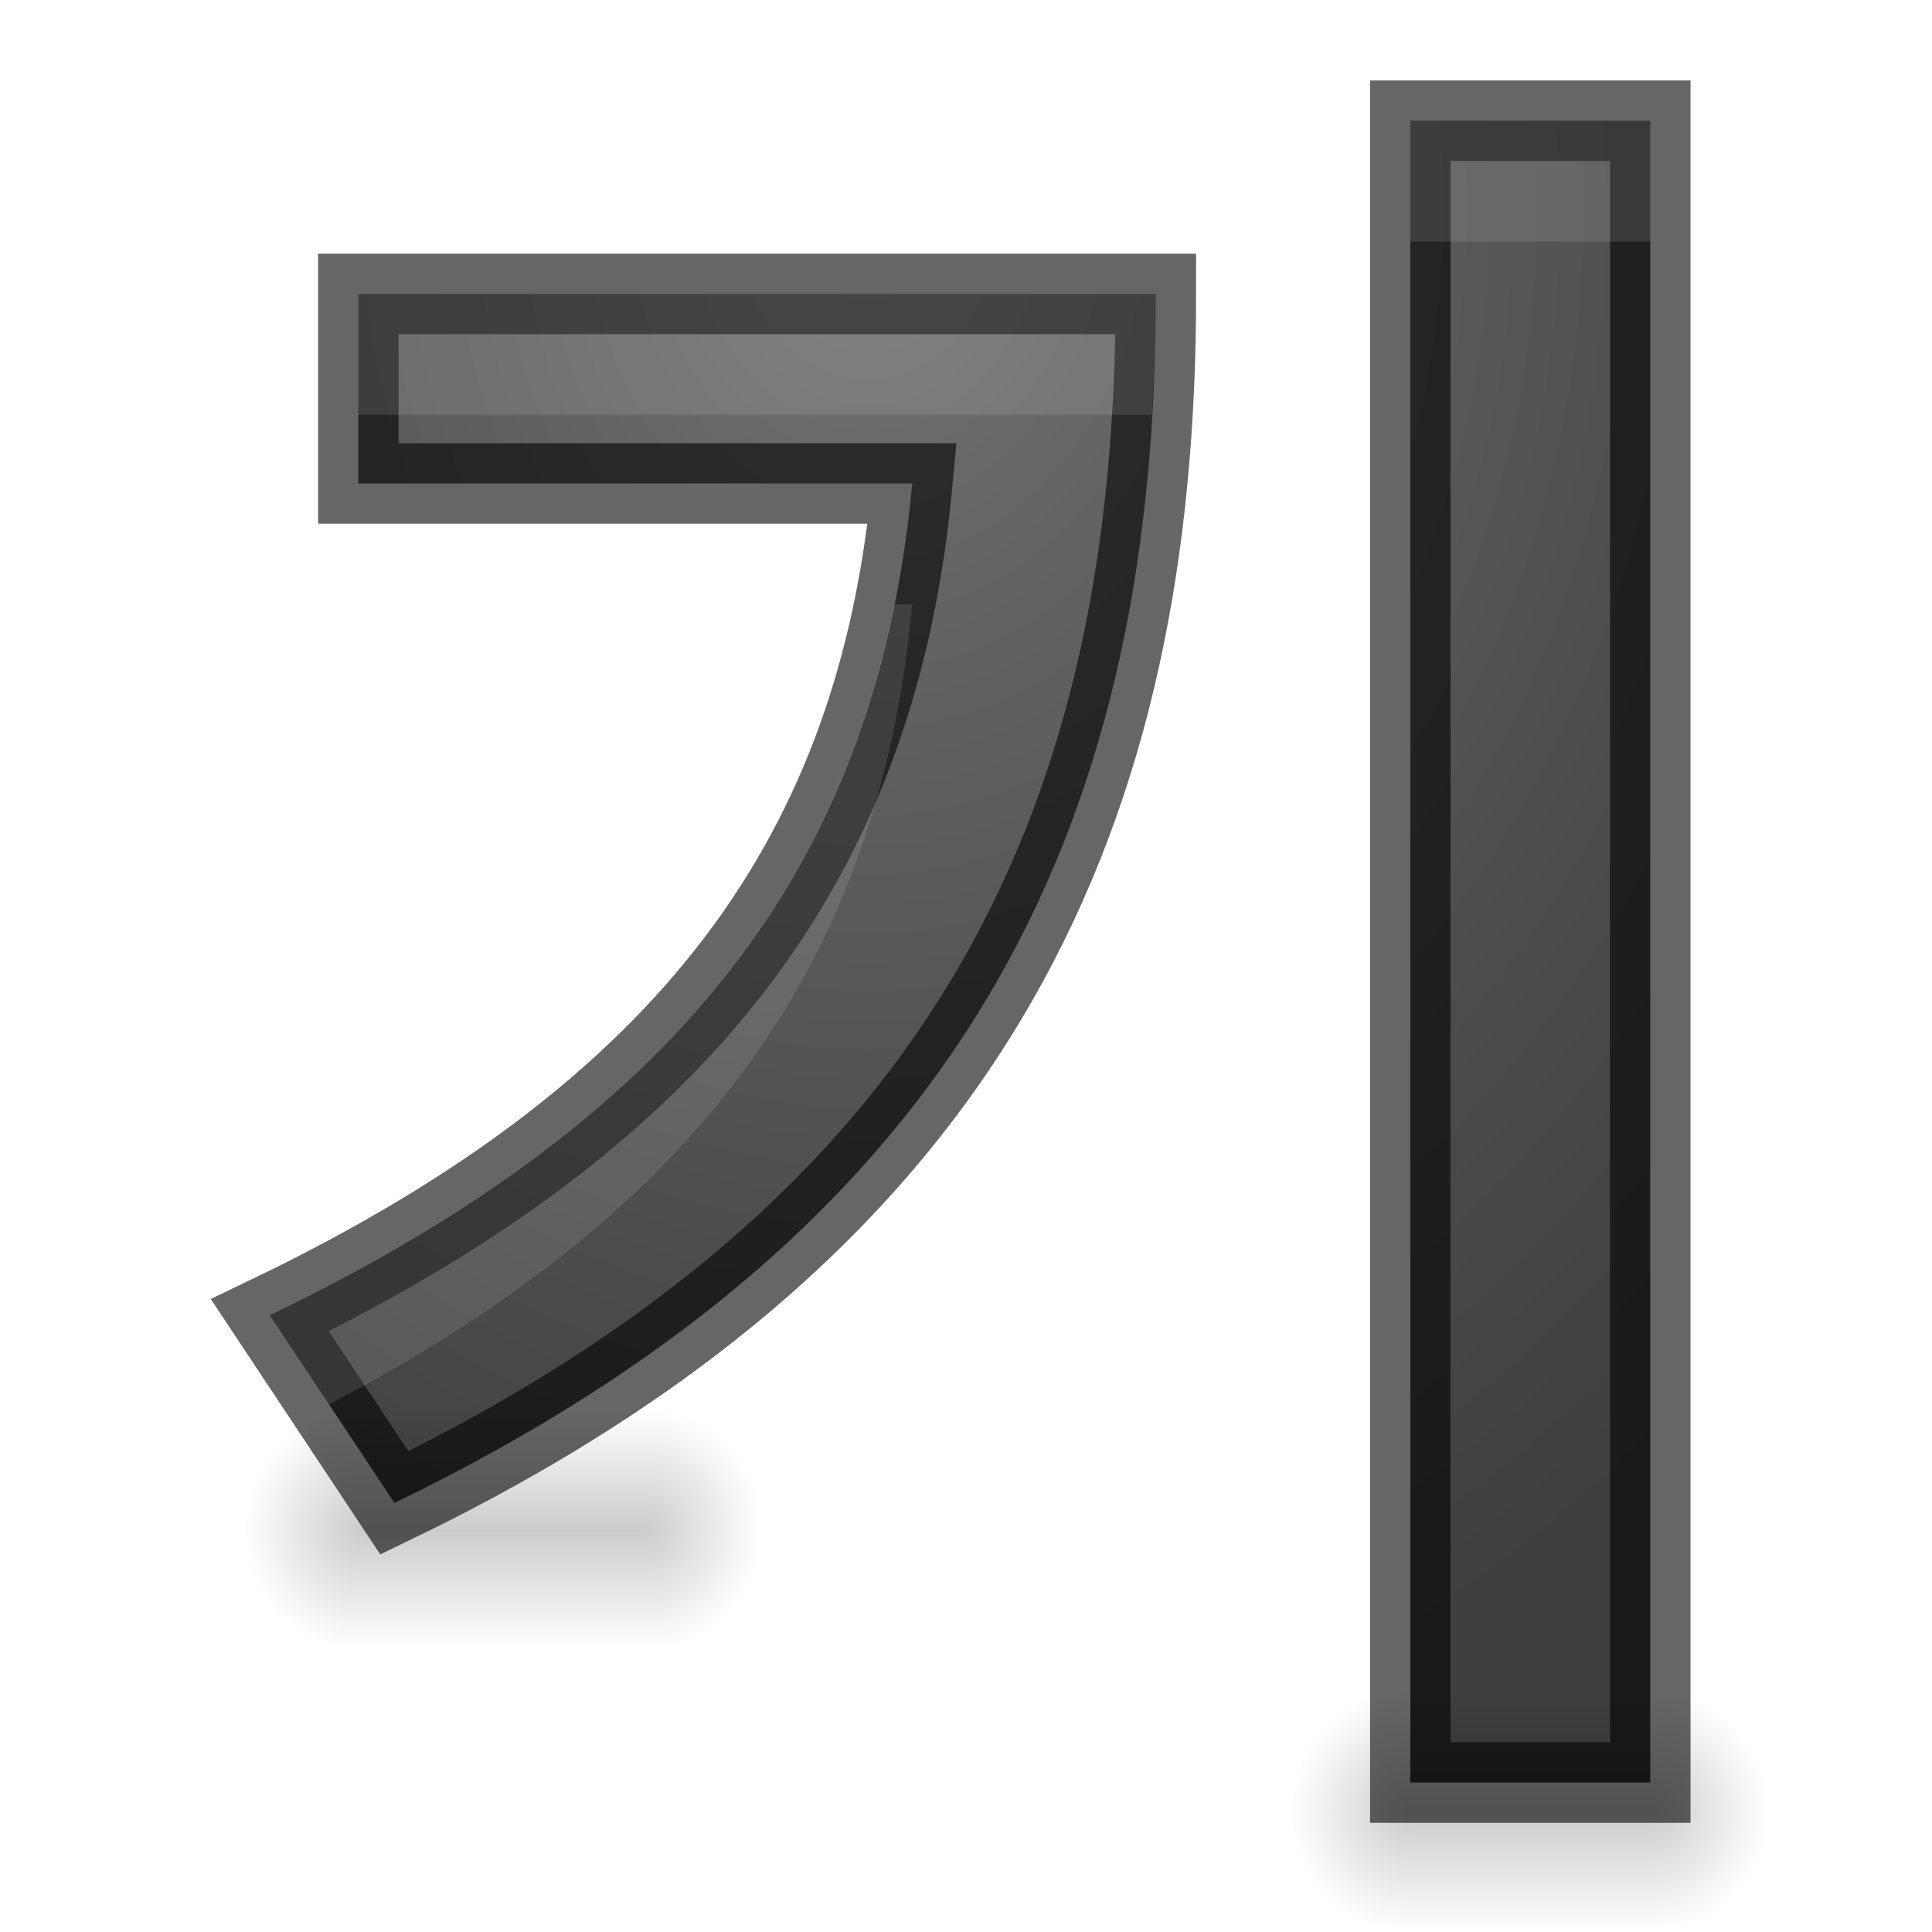
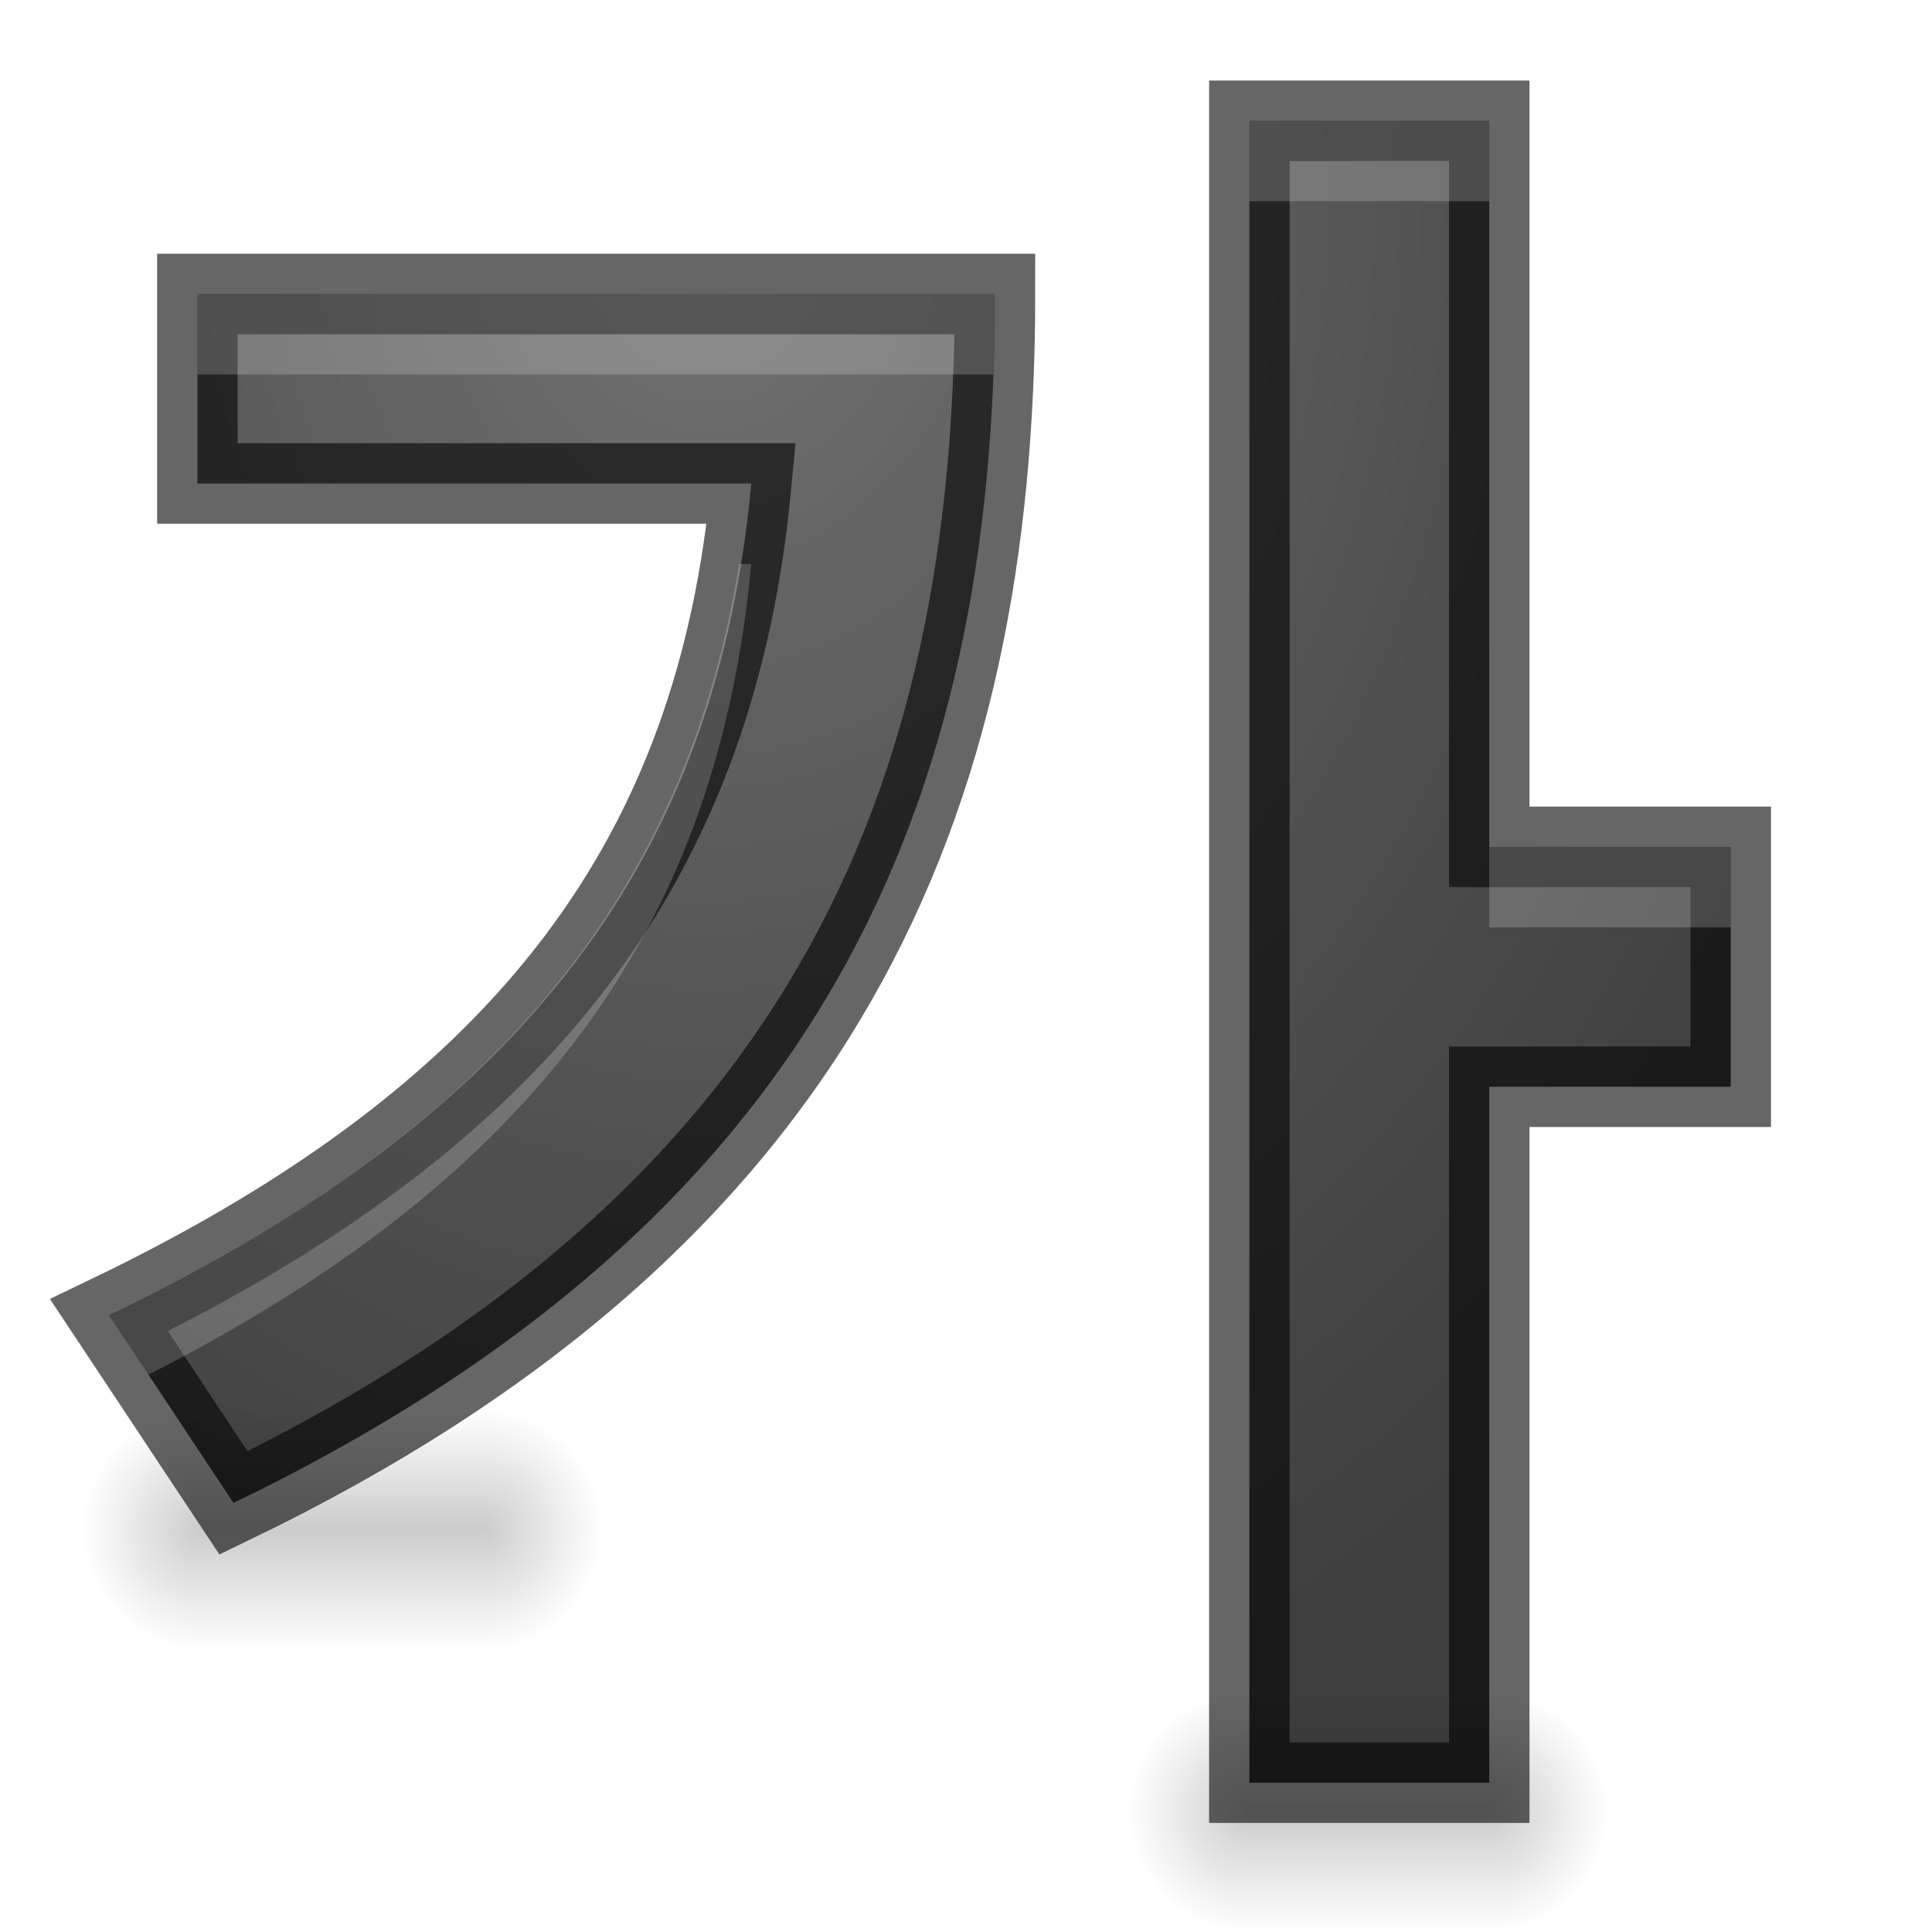
<svg xmlns="http://www.w3.org/2000/svg" xmlns:xlink="http://www.w3.org/1999/xlink" height="24" width="24">
-   <radialGradient id="a" cx="11.905" cy="4.361" gradientTransform="matrix(.01593237 2.916649 -2.321558 .01268165 20.77108 -31.91211)" gradientUnits="userSpaceOnUse" r="6.758">
+   <radialGradient id="a" cx="11.905" cy="4.361" gradientTransform="matrix(.01593237 2.916649 -2.321558 .01268165 18.69751 -32.17353)" gradientUnits="userSpaceOnUse" r="6.758">
    <stop offset="0" stop-color="#737373" />
    <stop offset=".262" stop-color="#636363" />
    <stop offset=".705" stop-color="#4b4b4b" />
    <stop offset="1" stop-color="#3f3f3f" />
  </radialGradient>
-   <radialGradient id="b" cx="40" cy="43.5" gradientTransform="matrix(1 0 0 .75 -25.76756 12.375)" gradientUnits="userSpaceOnUse" r="2" xlink:href="#f" />
-   <radialGradient id="c" cx="9" cy="43.5" gradientTransform="matrix(1 0 0 .75 .479155 12.375)" gradientUnits="userSpaceOnUse" r="2" xlink:href="#f" />
-   <radialGradient id="d" cx="40" cy="43.5" gradientTransform="matrix(1 0 0 .75 -26.4466 12.375)" gradientUnits="userSpaceOnUse" r="2" xlink:href="#f" />
-   <linearGradient id="e" gradientTransform="matrix(.2910174 0 0 1 8.024068 0)" gradientUnits="userSpaceOnUse" x1="17" x2="17" y1="46.5" y2="43.5">
+   <radialGradient id="b" cx="9" cy="43.5" gradientTransform="matrix(1 0 0 .75 .479155 12.375)" gradientUnits="userSpaceOnUse" r="2" xlink:href="#f" />
+   <linearGradient id="c" gradientTransform="matrix(.2910174 0 0 1 8.024068 0)" gradientUnits="userSpaceOnUse" x1="17" x2="17" y1="46.5" y2="43.5">
    <stop offset="0" stop-opacity="0" />
    <stop offset=".5" />
    <stop offset="1" stop-opacity="0" />
  </linearGradient>
+   <radialGradient id="d" cx="40" cy="43.5" gradientTransform="matrix(1 0 0 .75 -25.76756 12.375)" gradientUnits="userSpaceOnUse" r="2" xlink:href="#f" />
+   <radialGradient id="e" cx="40" cy="43.5" gradientTransform="matrix(1 0 0 .75 -26.4466 12.375)" gradientUnits="userSpaceOnUse" r="2" xlink:href="#f" />
  <linearGradient id="f">
    <stop offset="0" />
    <stop offset="1" stop-opacity="0" />
  </linearGradient>
-   <path d="m4.525 3.913v2.354h6.881c-.426 4.573-2.712 7.8-7.98 10.333l1.547 2.331c7.33-3.542 9.459-8.697 9.459-15.018zm13.068-2.152v20.644h2.981v-20.644z" fill="url(#a)" stroke="#000" stroke-opacity=".6" transform="translate(-.073572 -.261423)" />
-   <path d="m17.52 1.5v1.5h2.98v-1.5zm-13.068 2.152v1.5h9.857c.029-.494.051-.991.051-1.5zm6.656 3.854c-.765 3.791-3.084 6.587-7.754 8.832l.734 1.107c4.724-2.474 6.84-5.595 7.244-9.939z" fill="#f4f2f9" opacity=".122" />
-   <g transform="matrix(.7363331 0 0 1 10.52018 -22.5)">
-     <path d="m13.553 43.5v3h.5c.831 0 1.5-.669 1.5-1.5s-.669-1.5-1.5-1.5z" fill="url(#d)" opacity=".2" />
-     <path d="m8.885 43.5c-.779 0-1.406.627-1.406 1.406v.188c0 .779.627 1.406 1.406 1.406h.594v-3z" fill="url(#c)" opacity=".2" />
-     <path d="m9.479 43.5h4.074v3h-4.074z" fill="url(#e)" opacity=".2" stroke-width=".539" />
+   <path d="m15.52 1.5v20.645h2.98v-8.645h3v-2.98h-3v-9.02zm-13.068 2.152v2.354h6.881c-.426 4.573-2.711 7.799-7.979 10.332l1.547 2.332c7.33-3.542 9.459-8.697 9.459-15.018z" fill="url(#a)" stroke="#000" stroke-opacity=".6" />
+   <g transform="matrix(.7363331 0 0 1 8.520185 -22.5)">
+     <path d="m13.553 43.5v3h.5c.831 0 1.5-.669 1.5-1.5s-.669-1.5-1.5-1.5z" fill="url(#e)" opacity=".2" />
+     <path d="m8.885 43.5c-.779 0-1.406.627-1.406 1.406v.188c0 .779.627 1.406 1.406 1.406h.594v-3z" fill="url(#b)" opacity=".2" />
+     <path d="m9.479 43.5h4.074v3h-4.074z" fill="url(#c)" opacity=".2" stroke-width=".539" />
  </g>
-   <g transform="matrix(.7363331 0 0 1 -2.479816 -26)">
-     <path d="m14.232 43.5v3h.5c.831 0 1.5-.669 1.5-1.5s-.669-1.5-1.5-1.5z" fill="url(#b)" opacity=".2" />
-     <path d="m8.885 43.5c-.779 0-1.406.627-1.406 1.406v.188c0 .779.627 1.406 1.406 1.406h.594v-3z" fill="url(#c)" opacity=".2" />
-     <path d="m9.479 43.5h4.753v3h-4.753z" fill="url(#e)" opacity=".2" stroke-width=".539" />
+   <g transform="matrix(.7363331 0 0 1 -4.479816 -26)">
+     <path d="m14.232 43.5v3h.5c.831 0 1.5-.669 1.5-1.5s-.669-1.5-1.5-1.5z" fill="url(#d)" opacity=".2" />
+     <path d="m8.885 43.5c-.779 0-1.406.627-1.406 1.406v.188c0 .779.627 1.406 1.406 1.406h.594v-3z" fill="url(#b)" opacity=".2" />
+     <path d="m9.479 43.5h4.753v3h-4.753z" fill="url(#c)" opacity=".2" stroke-width=".539" />
  </g>
+   <path d="m15.52 1.5v1h2.98v-1zm-13.068 2.152v1h9.887c.013-.33.021-.663.021-1zm6.73 3.354c-.66 4.042-2.959 6.991-7.828 9.332l.49.738c4.901-2.494 7.077-5.65 7.488-10.07zm9.318 3.514v1h3v-1z" fill="#fefafc" opacity=".2" />
</svg>
